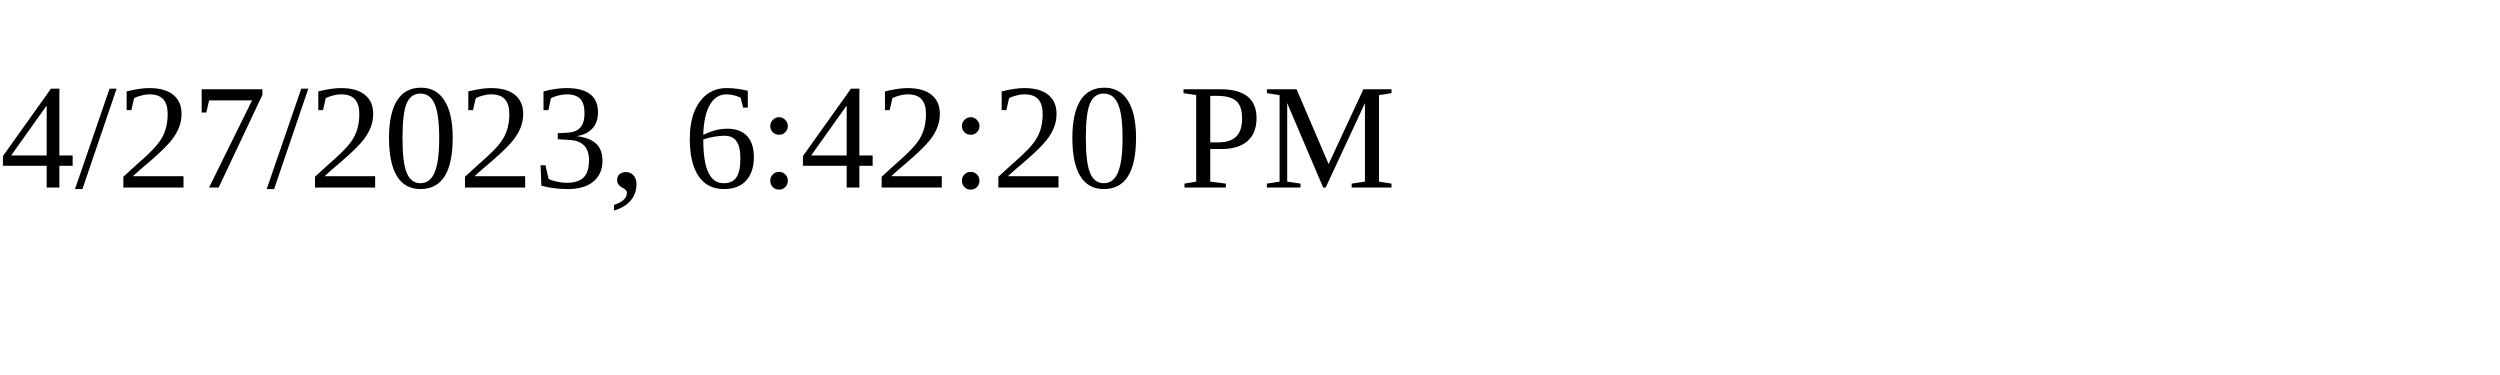
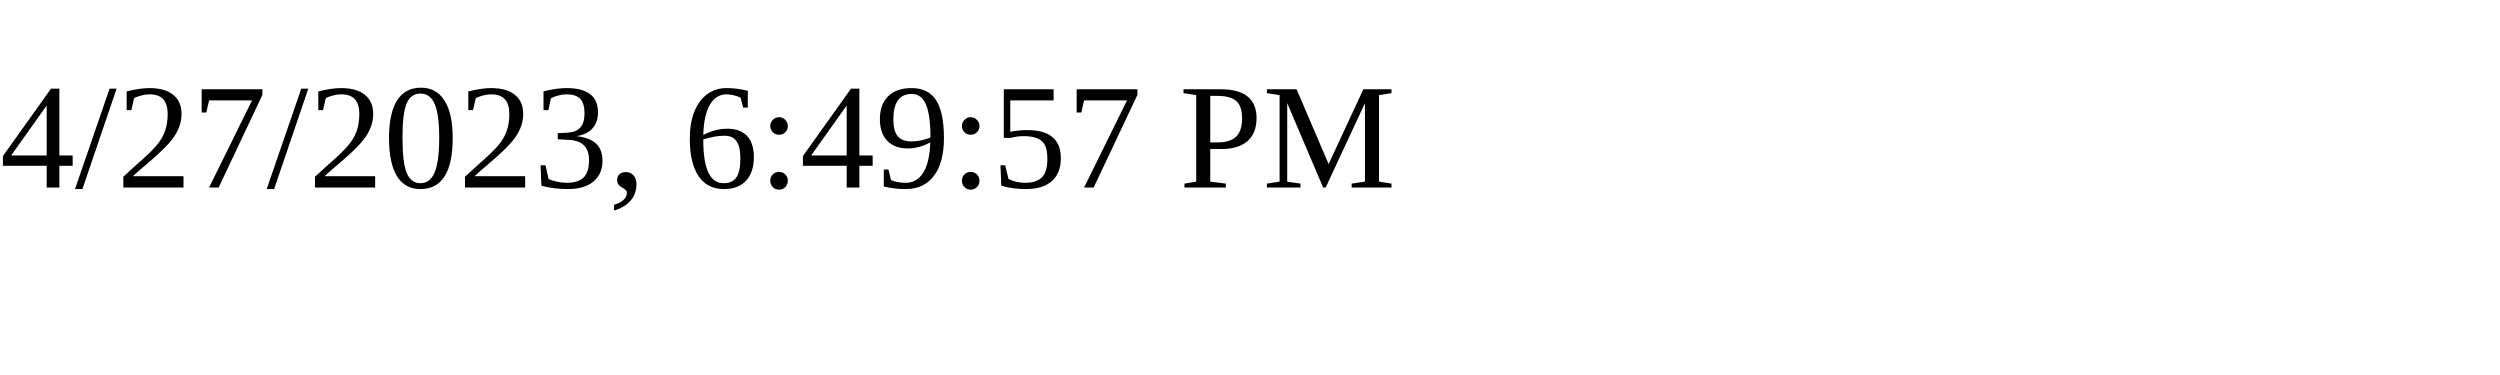
<svg xmlns="http://www.w3.org/2000/svg" height="30" width="200">
-   <text x="0" y="15">4/27/2023, 6:42:20 PM</text>
+   <text x="0" y="15">4/27/2023, 6:49:57 PM</text>
</svg>
